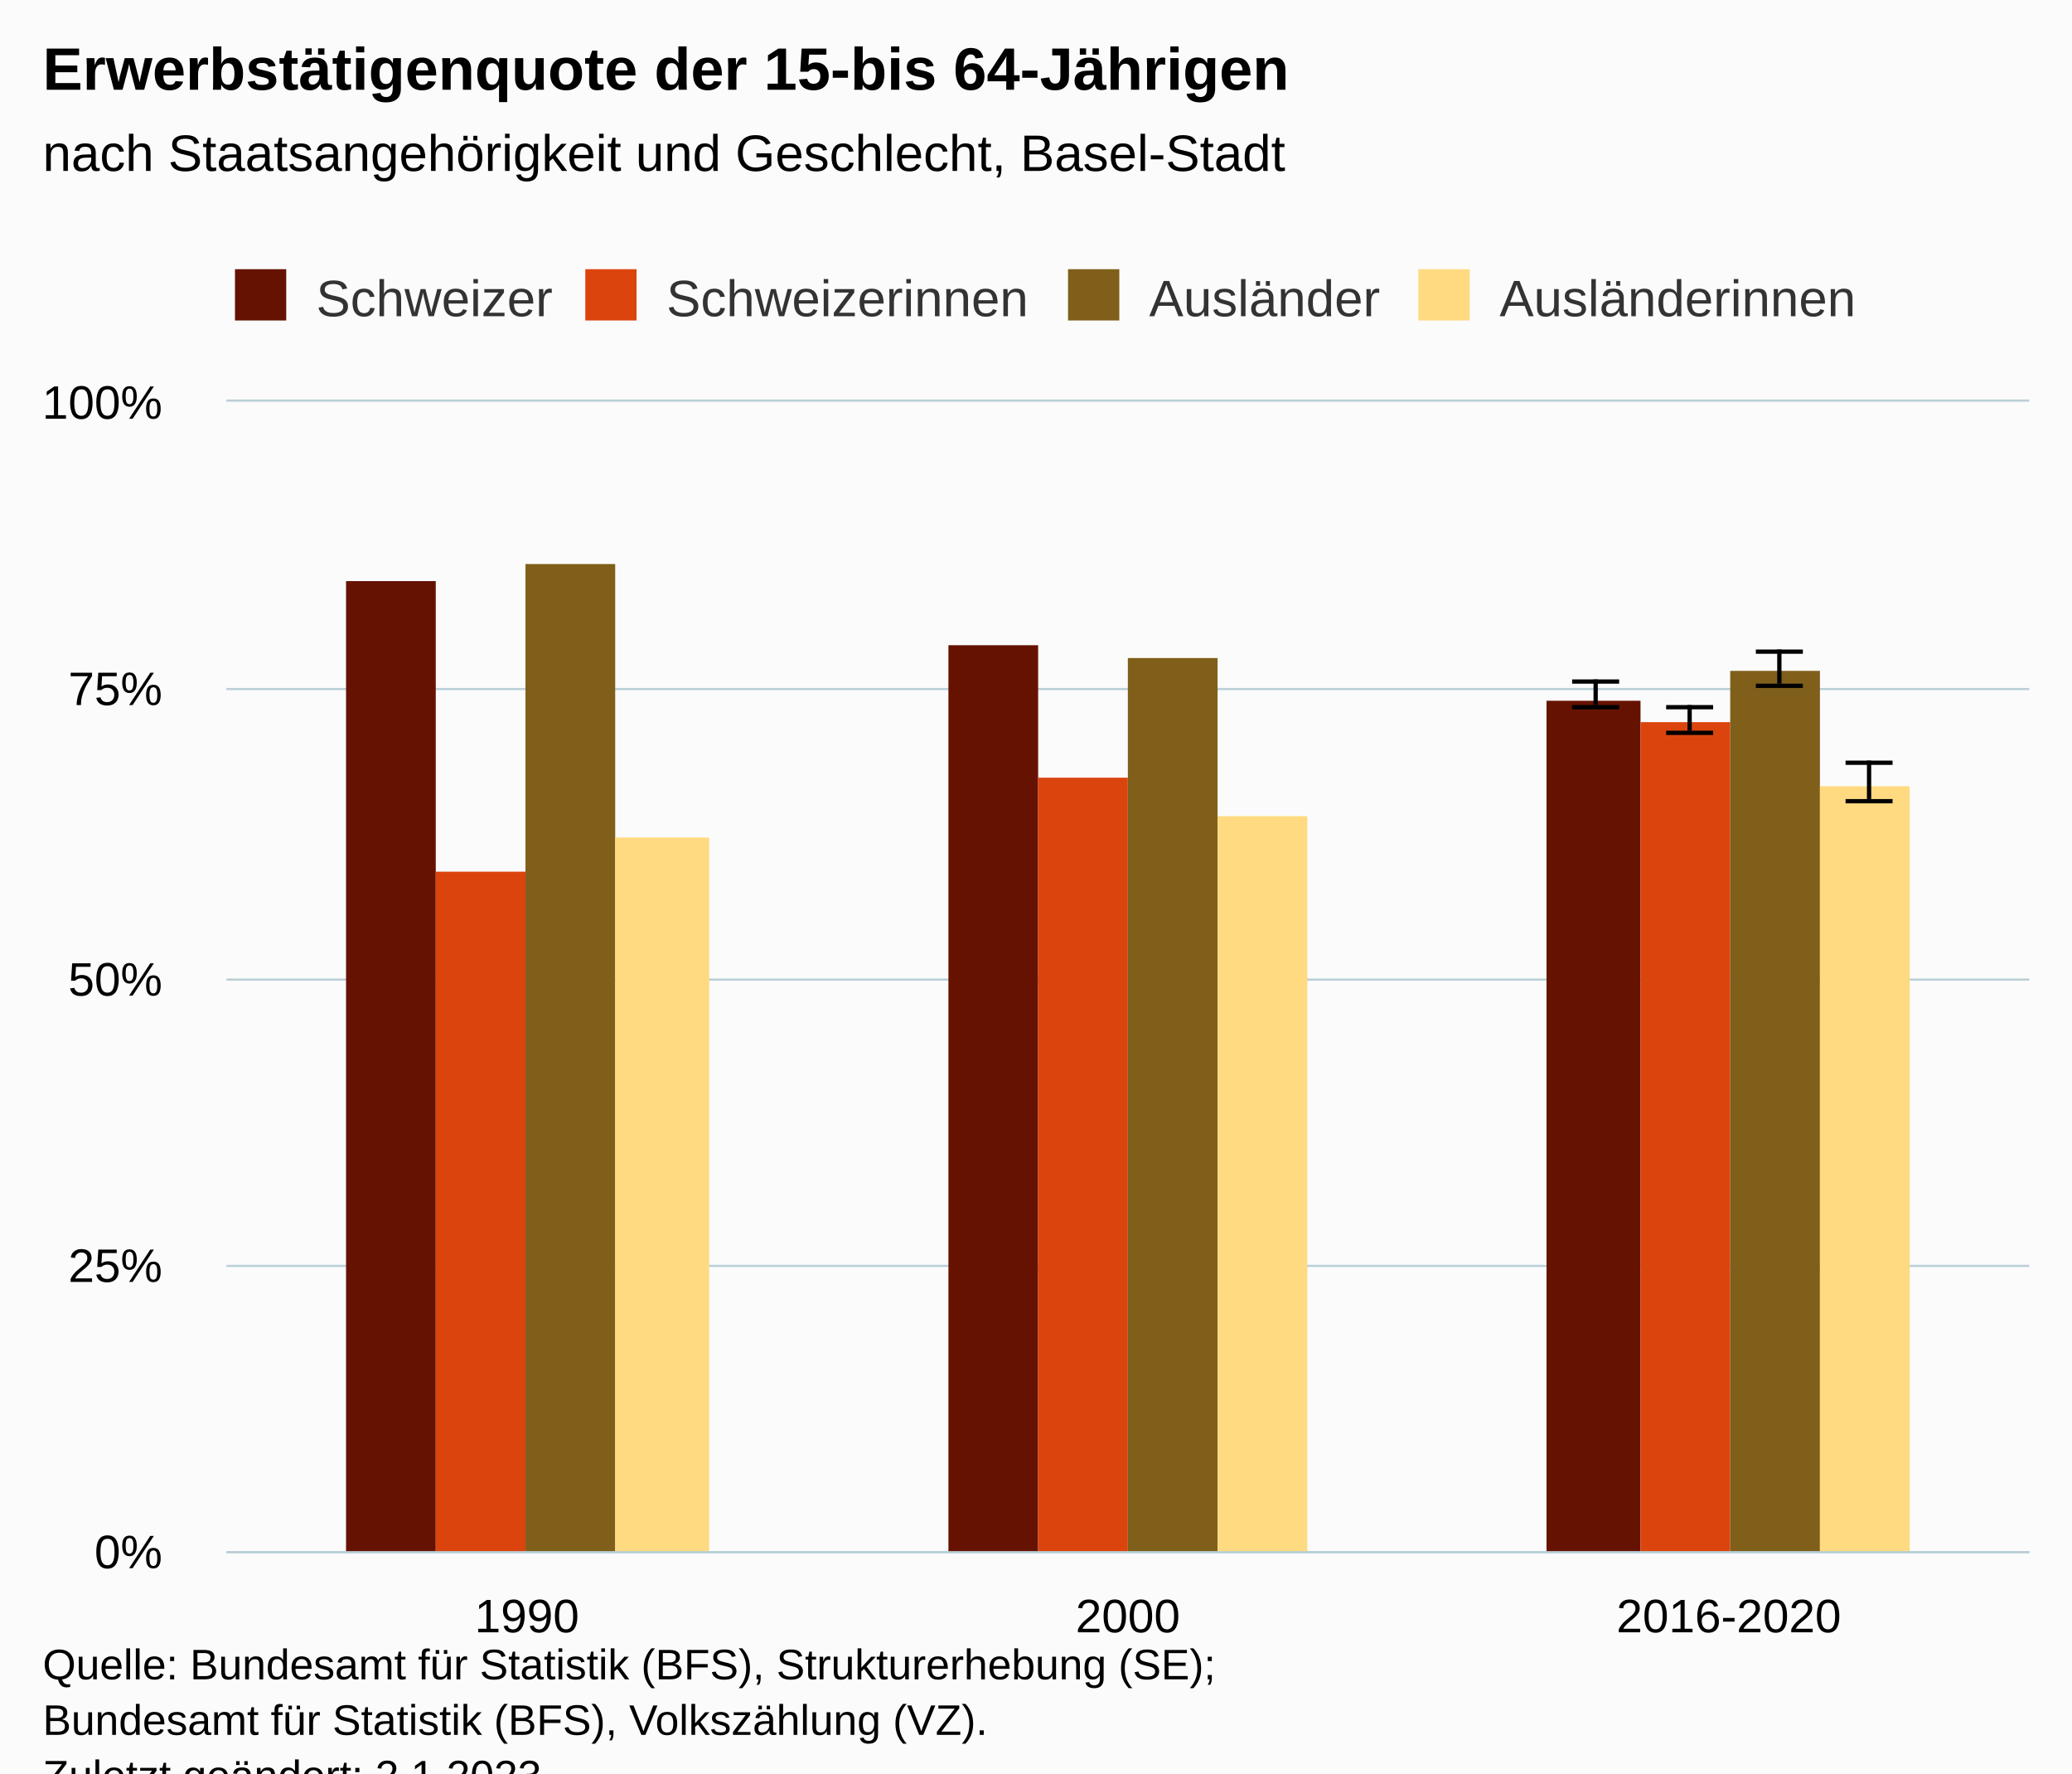
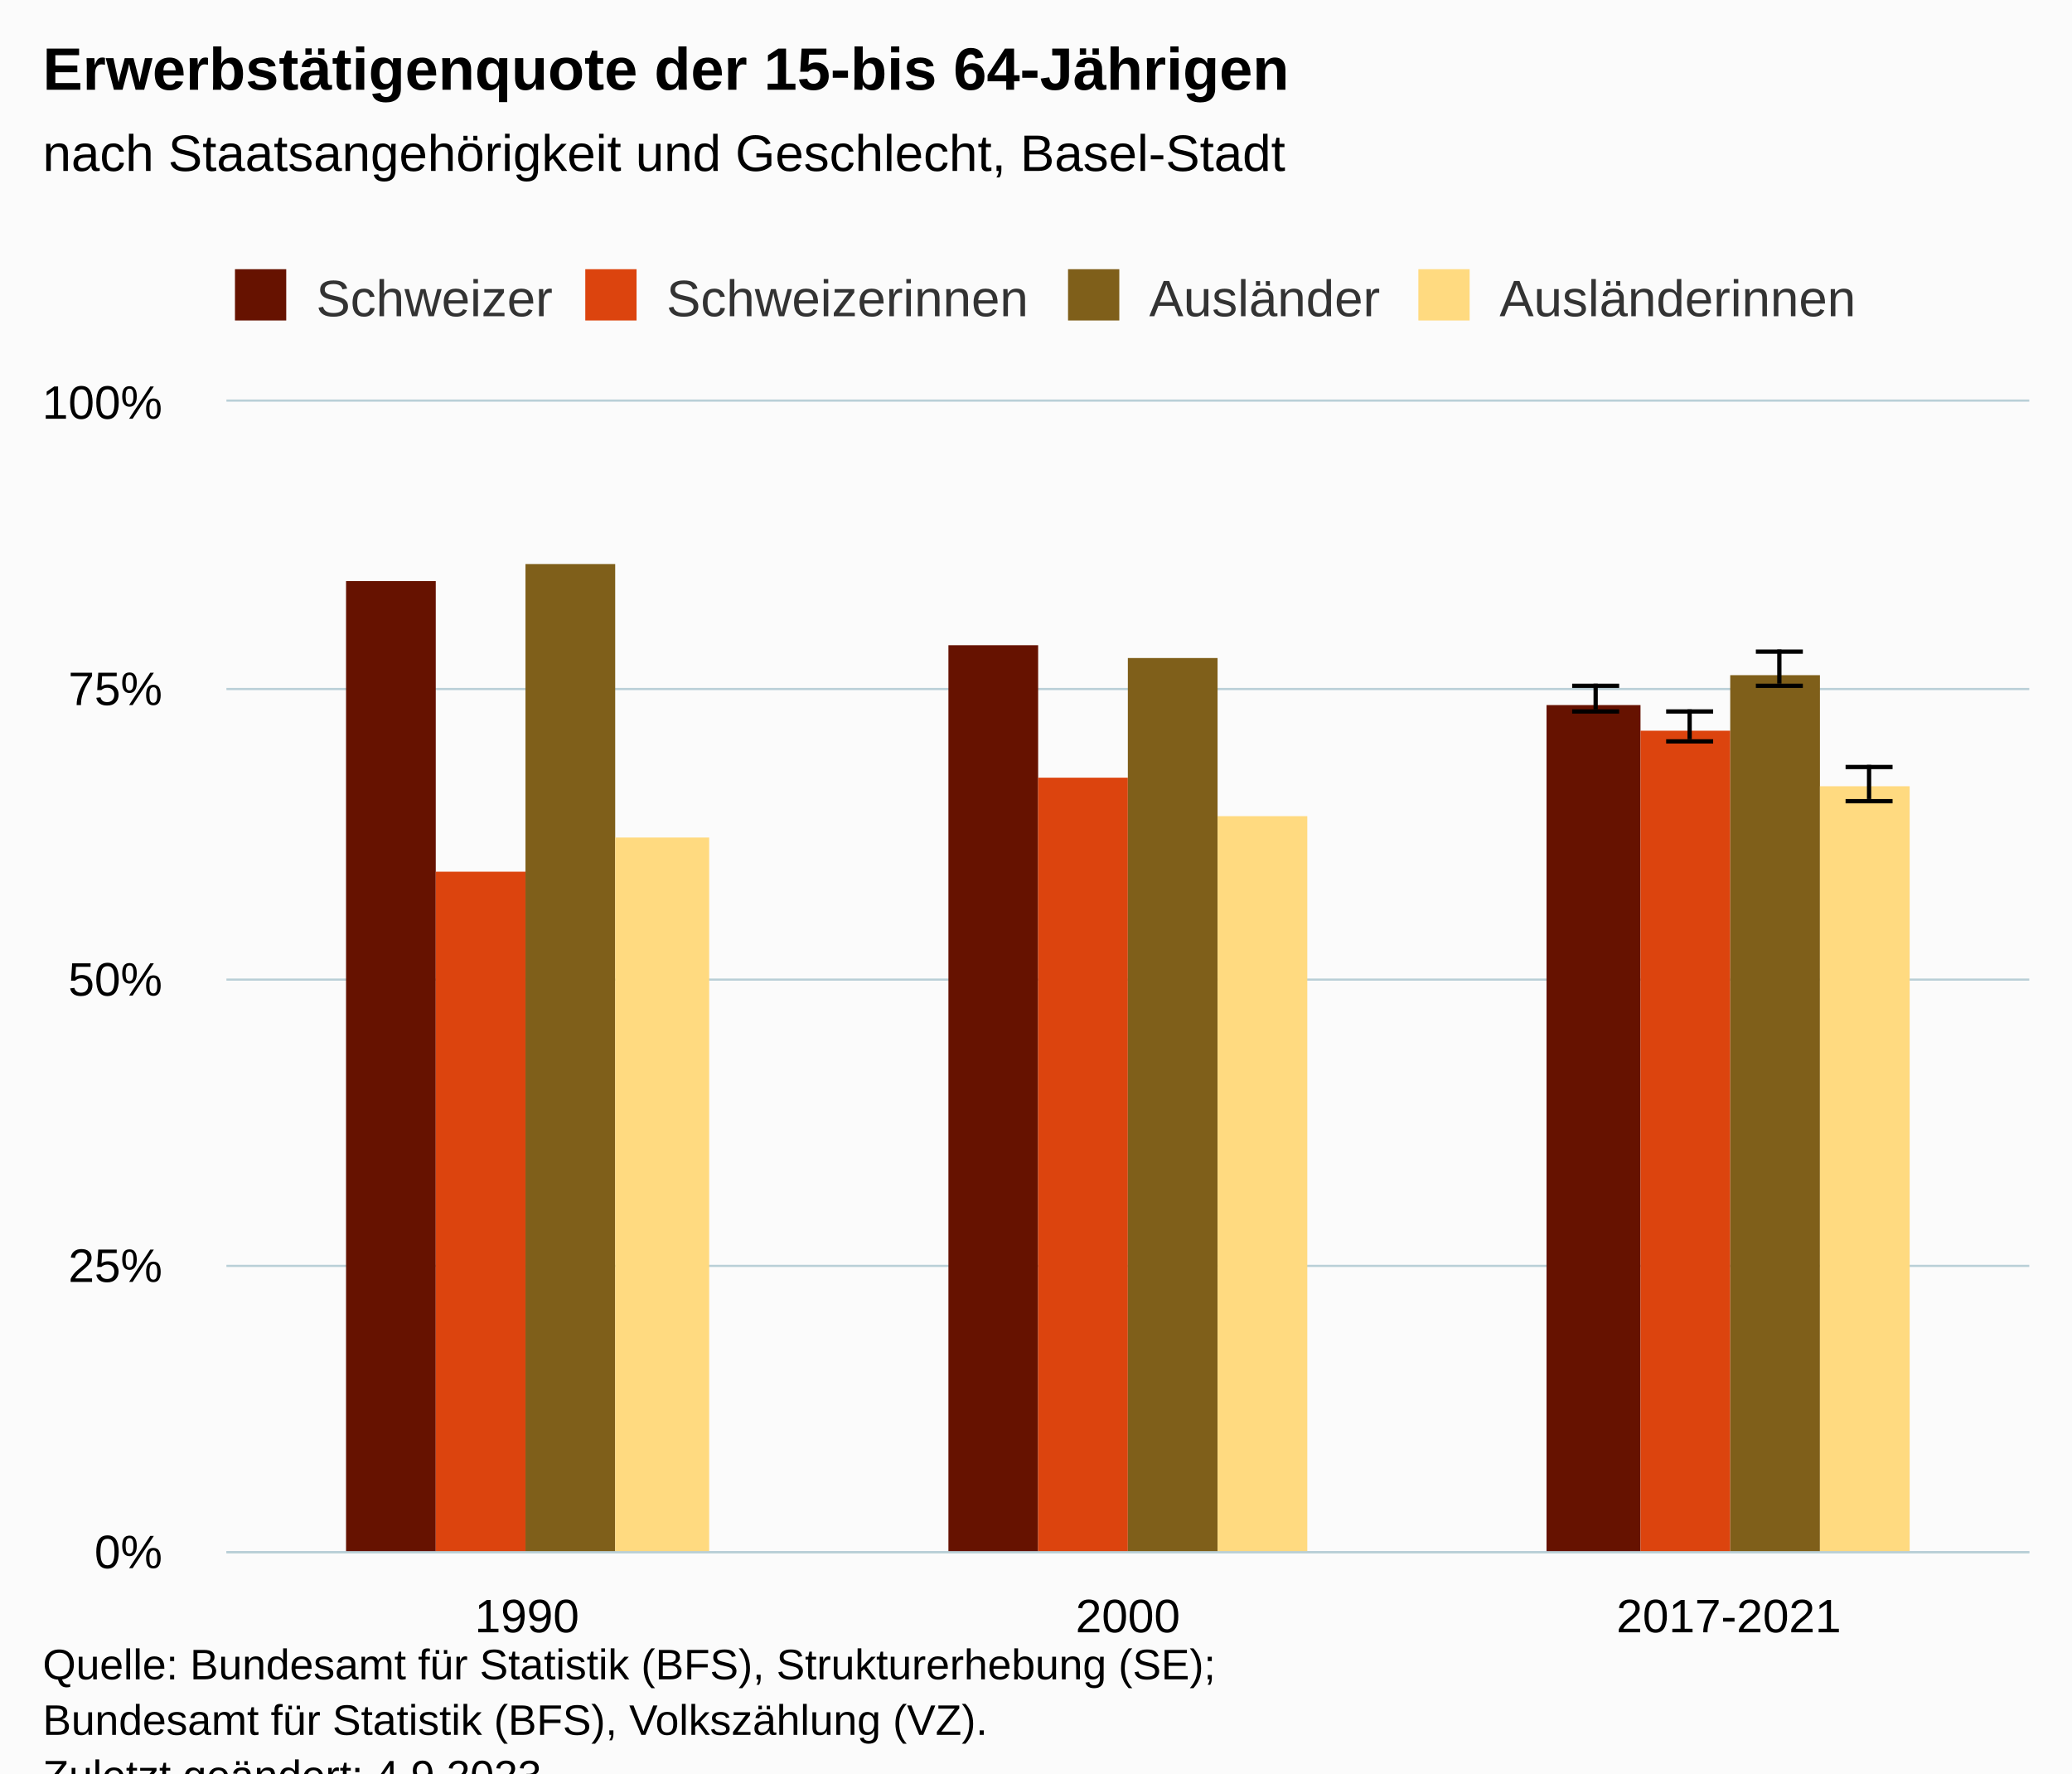
<svg xmlns="http://www.w3.org/2000/svg" version="1.1" class="highcharts-root" style="font-family:Arial;font-size:12px;" viewBox="0 0 485 415">
  <defs>
-     <clipPath id="highcharts-o67e3r2-31-">
+     <clipPath id="highcharts-l2slh6q-31-">
      <rect x="0" y="0" width="422" height="269" fill="none" />
    </clipPath>
-     <clipPath id="highcharts-o67e3r2-35-">
+     <clipPath id="highcharts-l2slh6q-35-">
      <rect x="0" y="0" width="422" height="269" fill="none" />
    </clipPath>
-     <clipPath id="highcharts-o67e3r2-57-">
+     <clipPath id="highcharts-l2slh6q-57-">
      <rect x="53" y="94" width="422" height="269" fill="none" />
    </clipPath>
  </defs>
  <rect fill="#fbfbfb" class="highcharts-background" x="0" y="0" width="485" height="428" rx="0" ry="0" />
  <rect fill="none" class="highcharts-plot-background" x="53" y="94" width="422" height="269" />
  <g class="highcharts-pane-group" data-z-index="0" />
  <g class="highcharts-grid highcharts-xaxis-grid" data-z-index="1">
    <path fill="none" data-z-index="1" class="highcharts-grid-line" d="M 193.5 94 L 193.5 363" opacity="1" />
    <path fill="none" data-z-index="1" class="highcharts-grid-line" d="M 333.5 94 L 333.5 363" opacity="1" />
    <path fill="none" data-z-index="1" class="highcharts-grid-line" d="M 474.5 94 L 474.5 363" opacity="1" />
    <path fill="none" data-z-index="1" class="highcharts-grid-line" d="M 52.5 94 L 52.5 363" opacity="1" />
  </g>
  <g class="highcharts-grid highcharts-yaxis-grid" data-z-index="1">
    <path fill="none" stroke="#B9CFD7" stroke-width="0.5" data-z-index="1" class="highcharts-grid-line" d="M 53 363.25 L 475 363.25" opacity="1" />
    <path fill="none" stroke="#B9CFD7" stroke-width="0.5" data-z-index="1" class="highcharts-grid-line" d="M 53 296.25 L 475 296.25" opacity="1" />
    <path fill="none" stroke="#B9CFD7" stroke-width="0.5" data-z-index="1" class="highcharts-grid-line" d="M 53 229.25 L 475 229.25" opacity="1" />
    <path fill="none" stroke="#B9CFD7" stroke-width="0.5" data-z-index="1" class="highcharts-grid-line" d="M 53 161.25 L 475 161.25" opacity="1" />
    <path fill="none" stroke="#B9CFD7" stroke-width="0.5" data-z-index="1" class="highcharts-grid-line" d="M 53 93.75 L 475 93.75" opacity="1" />
  </g>
  <rect fill="none" class="highcharts-plot-border" data-z-index="1" x="53" y="94" width="422" height="269" />
  <g class="highcharts-axis highcharts-xaxis" data-z-index="2">
    <path fill="none" class="highcharts-axis-line" stroke="#B9CFD7" stroke-width="0.5" data-z-index="7" d="M 53 363.25 L 475 363.25" />
  </g>
  <g class="highcharts-axis highcharts-yaxis" data-z-index="2">
    <path fill="none" class="highcharts-axis-line" data-z-index="7" d="M 53 94 L 53 363" />
  </g>
  <g class="highcharts-series-group" data-z-index="3">
-     <g class="highcharts-series highcharts-series-0 highcharts-column-series" data-z-index="0.1" opacity="1" transform="translate(53,94) scale(1 1)" clip-path="url(#highcharts-o67e3r2-35-)">
+     <g class="highcharts-series highcharts-series-0 highcharts-column-series" data-z-index="0.1" opacity="1" transform="translate(53,94) scale(1 1)" clip-path="url(#highcharts-l2slh6q-35-)">
      <rect x="28" y="42" width="21" height="228" fill="#661200" opacity="1" class="highcharts-point" />
      <rect x="169" y="57" width="21" height="213" fill="#661200" opacity="1" class="highcharts-point" />
-       <rect x="309" y="70" width="22" height="200" fill="#661200" opacity="1" class="highcharts-point" />
+       <rect x="309" y="71" width="22" height="199" fill="#661200" opacity="1" class="highcharts-point" />
    </g>
    <g class="highcharts-markers highcharts-series-0 highcharts-column-series" data-z-index="0.1" opacity="1" transform="translate(53,94) scale(1 1)" clip-path="none" />
-     <g class="highcharts-series highcharts-series-1 highcharts-errorbar-series" data-z-index="0.1" opacity="1" transform="translate(53,94) scale(1 1)" clip-path="url(#highcharts-o67e3r2-35-)">
+     <g class="highcharts-series highcharts-series-1 highcharts-errorbar-series" data-z-index="0.1" opacity="1" transform="translate(53,94) scale(1 1)" clip-path="url(#highcharts-l2slh6q-35-)">
      <g class="highcharts-point">
-         <path fill="none" class="highcharts-boxplot-stem" stroke="#000000" stroke-width="1" d="M 320.5 71 L 320.5 65 M 320.5 71 L 320.5 71" />
-         <path fill="none" class="highcharts-boxplot-whisker" stroke="#000000" stroke-width="1" d="M 315 65.5 L 326 65.5 M 315 71.5 L 326 71.5" />
+         <path fill="none" class="highcharts-boxplot-stem" stroke="#000000" stroke-width="1" d="M 320.5 72 L 320.5 66 M 320.5 72 L 320.5 72" />
+         <path fill="none" class="highcharts-boxplot-whisker" stroke="#000000" stroke-width="1" d="M 315 66.5 L 326 66.5 M 315 72.5 L 326 72.5" />
        <path fill="none" class="highcharts-boxplot-median" stroke="#000000" stroke-width="2" d="M 0 0" />
      </g>
    </g>
    <g class="highcharts-markers highcharts-series-1 highcharts-errorbar-series" data-z-index="0.1" opacity="1" transform="translate(53,94) scale(1 1)" clip-path="none" />
-     <g class="highcharts-series highcharts-series-2 highcharts-column-series" data-z-index="0.1" opacity="1" transform="translate(53,94) scale(1 1)" clip-path="url(#highcharts-o67e3r2-35-)">
+     <g class="highcharts-series highcharts-series-2 highcharts-column-series" data-z-index="0.1" opacity="1" transform="translate(53,94) scale(1 1)" clip-path="url(#highcharts-l2slh6q-35-)">
      <rect x="49" y="110" width="21" height="160" fill="#dc440e" opacity="1" class="highcharts-point" />
      <rect x="190" y="88" width="21" height="182" fill="#dc440e" opacity="1" class="highcharts-point" />
-       <rect x="331" y="75" width="21" height="195" fill="#dc440e" opacity="1" class="highcharts-point" />
+       <rect x="331" y="77" width="21" height="193" fill="#dc440e" opacity="1" class="highcharts-point" />
    </g>
    <g class="highcharts-markers highcharts-series-2 highcharts-column-series" data-z-index="0.1" opacity="1" transform="translate(53,94) scale(1 1)" clip-path="none" />
-     <g class="highcharts-series highcharts-series-3 highcharts-errorbar-series" data-z-index="0.1" opacity="1" transform="translate(53,94) scale(1 1)" clip-path="url(#highcharts-o67e3r2-35-)">
+     <g class="highcharts-series highcharts-series-3 highcharts-errorbar-series" data-z-index="0.1" opacity="1" transform="translate(53,94) scale(1 1)" clip-path="url(#highcharts-l2slh6q-35-)">
      <g class="highcharts-point">
-         <path fill="none" class="highcharts-boxplot-stem" stroke="#000000" stroke-width="1" d="M 342.5 77 L 342.5 71 M 342.5 77 L 342.5 77" />
-         <path fill="none" class="highcharts-boxplot-whisker" stroke="#000000" stroke-width="1" d="M 337 71.5 L 348 71.5 M 337 77.5 L 348 77.5" />
+         <path fill="none" class="highcharts-boxplot-stem" stroke="#000000" stroke-width="1" d="M 342.5 79 L 342.5 72 M 342.5 79 L 342.5 79" />
+         <path fill="none" class="highcharts-boxplot-whisker" stroke="#000000" stroke-width="1" d="M 337 72.5 L 348 72.5 M 337 79.5 L 348 79.5" />
        <path fill="none" class="highcharts-boxplot-median" stroke="#000000" stroke-width="2" d="M 0 0" />
      </g>
    </g>
    <g class="highcharts-markers highcharts-series-3 highcharts-errorbar-series" data-z-index="0.1" opacity="1" transform="translate(53,94) scale(1 1)" clip-path="none" />
-     <g class="highcharts-series highcharts-series-4 highcharts-column-series" data-z-index="0.1" opacity="1" transform="translate(53,94) scale(1 1)" clip-path="url(#highcharts-o67e3r2-35-)">
+     <g class="highcharts-series highcharts-series-4 highcharts-column-series" data-z-index="0.1" opacity="1" transform="translate(53,94) scale(1 1)" clip-path="url(#highcharts-l2slh6q-35-)">
      <rect x="70" y="38" width="21" height="232" fill="#7f5f1a" opacity="1" class="highcharts-point" />
      <rect x="211" y="60" width="21" height="210" fill="#7f5f1a" opacity="1" class="highcharts-point" />
-       <rect x="352" y="63" width="21" height="207" fill="#7f5f1a" opacity="1" class="highcharts-point" />
+       <rect x="352" y="64" width="21" height="206" fill="#7f5f1a" opacity="1" class="highcharts-point" />
    </g>
    <g class="highcharts-markers highcharts-series-4 highcharts-column-series" data-z-index="0.1" opacity="1" transform="translate(53,94) scale(1 1)" clip-path="none" />
-     <g class="highcharts-series highcharts-series-5 highcharts-errorbar-series" data-z-index="0.1" opacity="1" transform="translate(53,94) scale(1 1)" clip-path="url(#highcharts-o67e3r2-35-)">
+     <g class="highcharts-series highcharts-series-5 highcharts-errorbar-series" data-z-index="0.1" opacity="1" transform="translate(53,94) scale(1 1)" clip-path="url(#highcharts-l2slh6q-35-)">
      <g class="highcharts-point">
        <path fill="none" class="highcharts-boxplot-stem" stroke="#000000" stroke-width="1" d="M 363.5 66 L 363.5 58 M 363.5 66 L 363.5 66" />
        <path fill="none" class="highcharts-boxplot-whisker" stroke="#000000" stroke-width="1" d="M 358 58.5 L 369 58.5 M 358 66.5 L 369 66.5" />
        <path fill="none" class="highcharts-boxplot-median" stroke="#000000" stroke-width="2" d="M 0 0" />
      </g>
    </g>
    <g class="highcharts-markers highcharts-series-5 highcharts-errorbar-series" data-z-index="0.1" opacity="1" transform="translate(53,94) scale(1 1)" clip-path="none" />
-     <g class="highcharts-series highcharts-series-6 highcharts-column-series" data-z-index="0.1" opacity="1" transform="translate(53,94) scale(1 1)" clip-path="url(#highcharts-o67e3r2-35-)">
+     <g class="highcharts-series highcharts-series-6 highcharts-column-series" data-z-index="0.1" opacity="1" transform="translate(53,94) scale(1 1)" clip-path="url(#highcharts-l2slh6q-35-)">
      <rect x="91" y="102" width="22" height="168" fill="#ffda80" opacity="1" class="highcharts-point" />
      <rect x="232" y="97" width="21" height="173" fill="#ffda80" opacity="1" class="highcharts-point" />
      <rect x="373" y="90" width="21" height="180" fill="#ffda80" opacity="1" class="highcharts-point" />
    </g>
    <g class="highcharts-markers highcharts-series-6 highcharts-column-series" data-z-index="0.1" opacity="1" transform="translate(53,94) scale(1 1)" clip-path="none" />
-     <g class="highcharts-series highcharts-series-7 highcharts-errorbar-series" data-z-index="0.1" opacity="1" transform="translate(53,94) scale(1 1)" clip-path="url(#highcharts-o67e3r2-35-)">
+     <g class="highcharts-series highcharts-series-7 highcharts-errorbar-series" data-z-index="0.1" opacity="1" transform="translate(53,94) scale(1 1)" clip-path="url(#highcharts-l2slh6q-35-)">
      <g class="highcharts-point">
-         <path fill="none" class="highcharts-boxplot-stem" stroke="#000000" stroke-width="1" d="M 384.5 93 L 384.5 84 M 384.5 93 L 384.5 93" />
-         <path fill="none" class="highcharts-boxplot-whisker" stroke="#000000" stroke-width="1" d="M 379 84.5 L 390 84.5 M 379 93.5 L 390 93.5" />
+         <path fill="none" class="highcharts-boxplot-stem" stroke="#000000" stroke-width="1" d="M 384.5 93 L 384.5 85 M 384.5 93 L 384.5 93" />
+         <path fill="none" class="highcharts-boxplot-whisker" stroke="#000000" stroke-width="1" d="M 379 85.5 L 390 85.5 M 379 93.5 L 390 93.5" />
        <path fill="none" class="highcharts-boxplot-median" stroke="#000000" stroke-width="2" d="M 0 0" />
      </g>
    </g>
    <g class="highcharts-markers highcharts-series-7 highcharts-errorbar-series" data-z-index="0.1" opacity="1" transform="translate(53,94) scale(1 1)" clip-path="none" />
  </g>
  <text x="10" text-anchor="start" class="highcharts-title" data-z-index="4" style="color:#000000;font-size:14px;font-weight:bold;fill:#000000;" y="21">
    <tspan>Erwerbstätigenquote der 15-bis 64-Jährigen</tspan>
  </text>
  <text x="10" text-anchor="start" class="highcharts-subtitle" data-z-index="4" style="color:#000000;font-size:12px;font-weight:normal;fill:#000000;" y="40">
    <tspan>nach Staatsangehörigkeit und Geschlecht, Basel-Stadt</tspan>
  </text>
  <text x="10" text-anchor="start" class="highcharts-caption" data-z-index="4" style="color:#666666;fill:#666666;" y="390" />
  <g class="highcharts-legend" data-z-index="7" transform="translate(45,56)">
    <rect fill="none" class="highcharts-legend-box" rx="0" ry="0" x="0" y="0" width="401" height="26" visibility="visible" />
    <g data-z-index="1">
      <g>
        <g class="highcharts-legend-item highcharts-column-series highcharts-color-undefined highcharts-series-0" data-z-index="1" transform="translate(8,3)">
          <text x="21" style="color:#333333;cursor:pointer;font-size:12px;font-weight:normal;fill:#333333;" text-anchor="start" data-z-index="2" y="15">
            <tspan>Schweizer</tspan>
          </text>
          <rect x="2" y="4" width="12" height="12" fill="#661200" class="highcharts-point" data-z-index="3" />
        </g>
        <g class="highcharts-legend-item highcharts-column-series highcharts-color-undefined highcharts-series-2" data-z-index="1" transform="translate(90,3)">
          <text x="21" y="15" style="color:#333333;cursor:pointer;font-size:12px;font-weight:normal;fill:#333333;" text-anchor="start" data-z-index="2">
            <tspan>Schweizerinnen</tspan>
          </text>
          <rect x="2" y="4" width="12" height="12" fill="#dc440e" class="highcharts-point" data-z-index="3" />
        </g>
        <g class="highcharts-legend-item highcharts-column-series highcharts-color-undefined highcharts-series-4" data-z-index="1" transform="translate(203,3)">
          <text x="21" y="15" style="color:#333333;cursor:pointer;font-size:12px;font-weight:normal;fill:#333333;" text-anchor="start" data-z-index="2">
            <tspan>Ausländer</tspan>
          </text>
          <rect x="2" y="4" width="12" height="12" fill="#7f5f1a" class="highcharts-point" data-z-index="3" />
        </g>
        <g class="highcharts-legend-item highcharts-column-series highcharts-color-undefined highcharts-series-6" data-z-index="1" transform="translate(285,3)">
          <text x="21" y="15" style="color:#333333;cursor:pointer;font-size:12px;font-weight:normal;fill:#333333;" text-anchor="start" data-z-index="2">
            <tspan>Ausländerinnen</tspan>
          </text>
          <rect x="2" y="4" width="12" height="12" fill="#ffda80" class="highcharts-point" data-z-index="3" />
        </g>
      </g>
    </g>
  </g>
  <g class="highcharts-axis-labels highcharts-xaxis-labels" data-z-index="7">
    <text x="123.333" style="color:#000000;cursor:default;font-size:11px;fill:#000000;" text-anchor="middle" transform="translate(0,0)" y="382" opacity="1">1990</text>
    <text x="264" style="color:#000000;cursor:default;font-size:11px;fill:#000000;" text-anchor="middle" transform="translate(0,0)" y="382" opacity="1">2000</text>
-     <text x="404.667" style="color:#000000;cursor:default;font-size:11px;fill:#000000;" text-anchor="middle" transform="translate(0,0)" y="382" opacity="1">2016-2020</text>
+     <text x="404.667" style="color:#000000;cursor:default;font-size:11px;fill:#000000;" text-anchor="middle" transform="translate(0,0)" y="382" opacity="1">2017-2021</text>
  </g>
  <g class="highcharts-axis-labels highcharts-yaxis-labels" data-z-index="7">
    <text x="38" style="color:#000000;cursor:default;font-size:11px;fill:#000000;" text-anchor="end" transform="translate(0,0)" y="367" opacity="1">0%</text>
    <text x="38" style="color:#000000;cursor:default;font-size:11px;fill:#000000;" text-anchor="end" transform="translate(0,0)" y="300" opacity="1">25%</text>
    <text x="38" style="color:#000000;cursor:default;font-size:11px;fill:#000000;" text-anchor="end" transform="translate(0,0)" y="233" opacity="1">50%</text>
    <text x="38" style="color:#000000;cursor:default;font-size:11px;fill:#000000;" text-anchor="end" transform="translate(0,0)" y="165" opacity="1">75%</text>
    <text x="38" style="color:#000000;cursor:default;font-size:11px;fill:#000000;" text-anchor="end" transform="translate(0,0)" y="98" opacity="1">100%</text>
  </g>
  <text x="10" class="highcharts-credits" text-anchor="start" data-z-index="8" style="cursor:default;color:#000000;font-size:10px;fill:#000000;" y="393">
    <tspan>Quelle: Bundesamt für Statistik (BFS), Strukturerhebung (SE);</tspan>
    <tspan x="10" dy="13">Bundesamt für Statistik (BFS), Volkszählung (VZ).</tspan>
-     <tspan x="10" dy="13">Zuletzt geändert: 2.1.2023</tspan>
+     <tspan x="10" dy="13">Zuletzt geändert: 4.9.2023</tspan>
  </text>
-   <g class="highcharts-control-points" data-z-index="99" clip-path="url(#highcharts-o67e3r2-57-)" />
+   <g class="highcharts-control-points" data-z-index="99" clip-path="url(#highcharts-l2slh6q-57-)" />
</svg>
